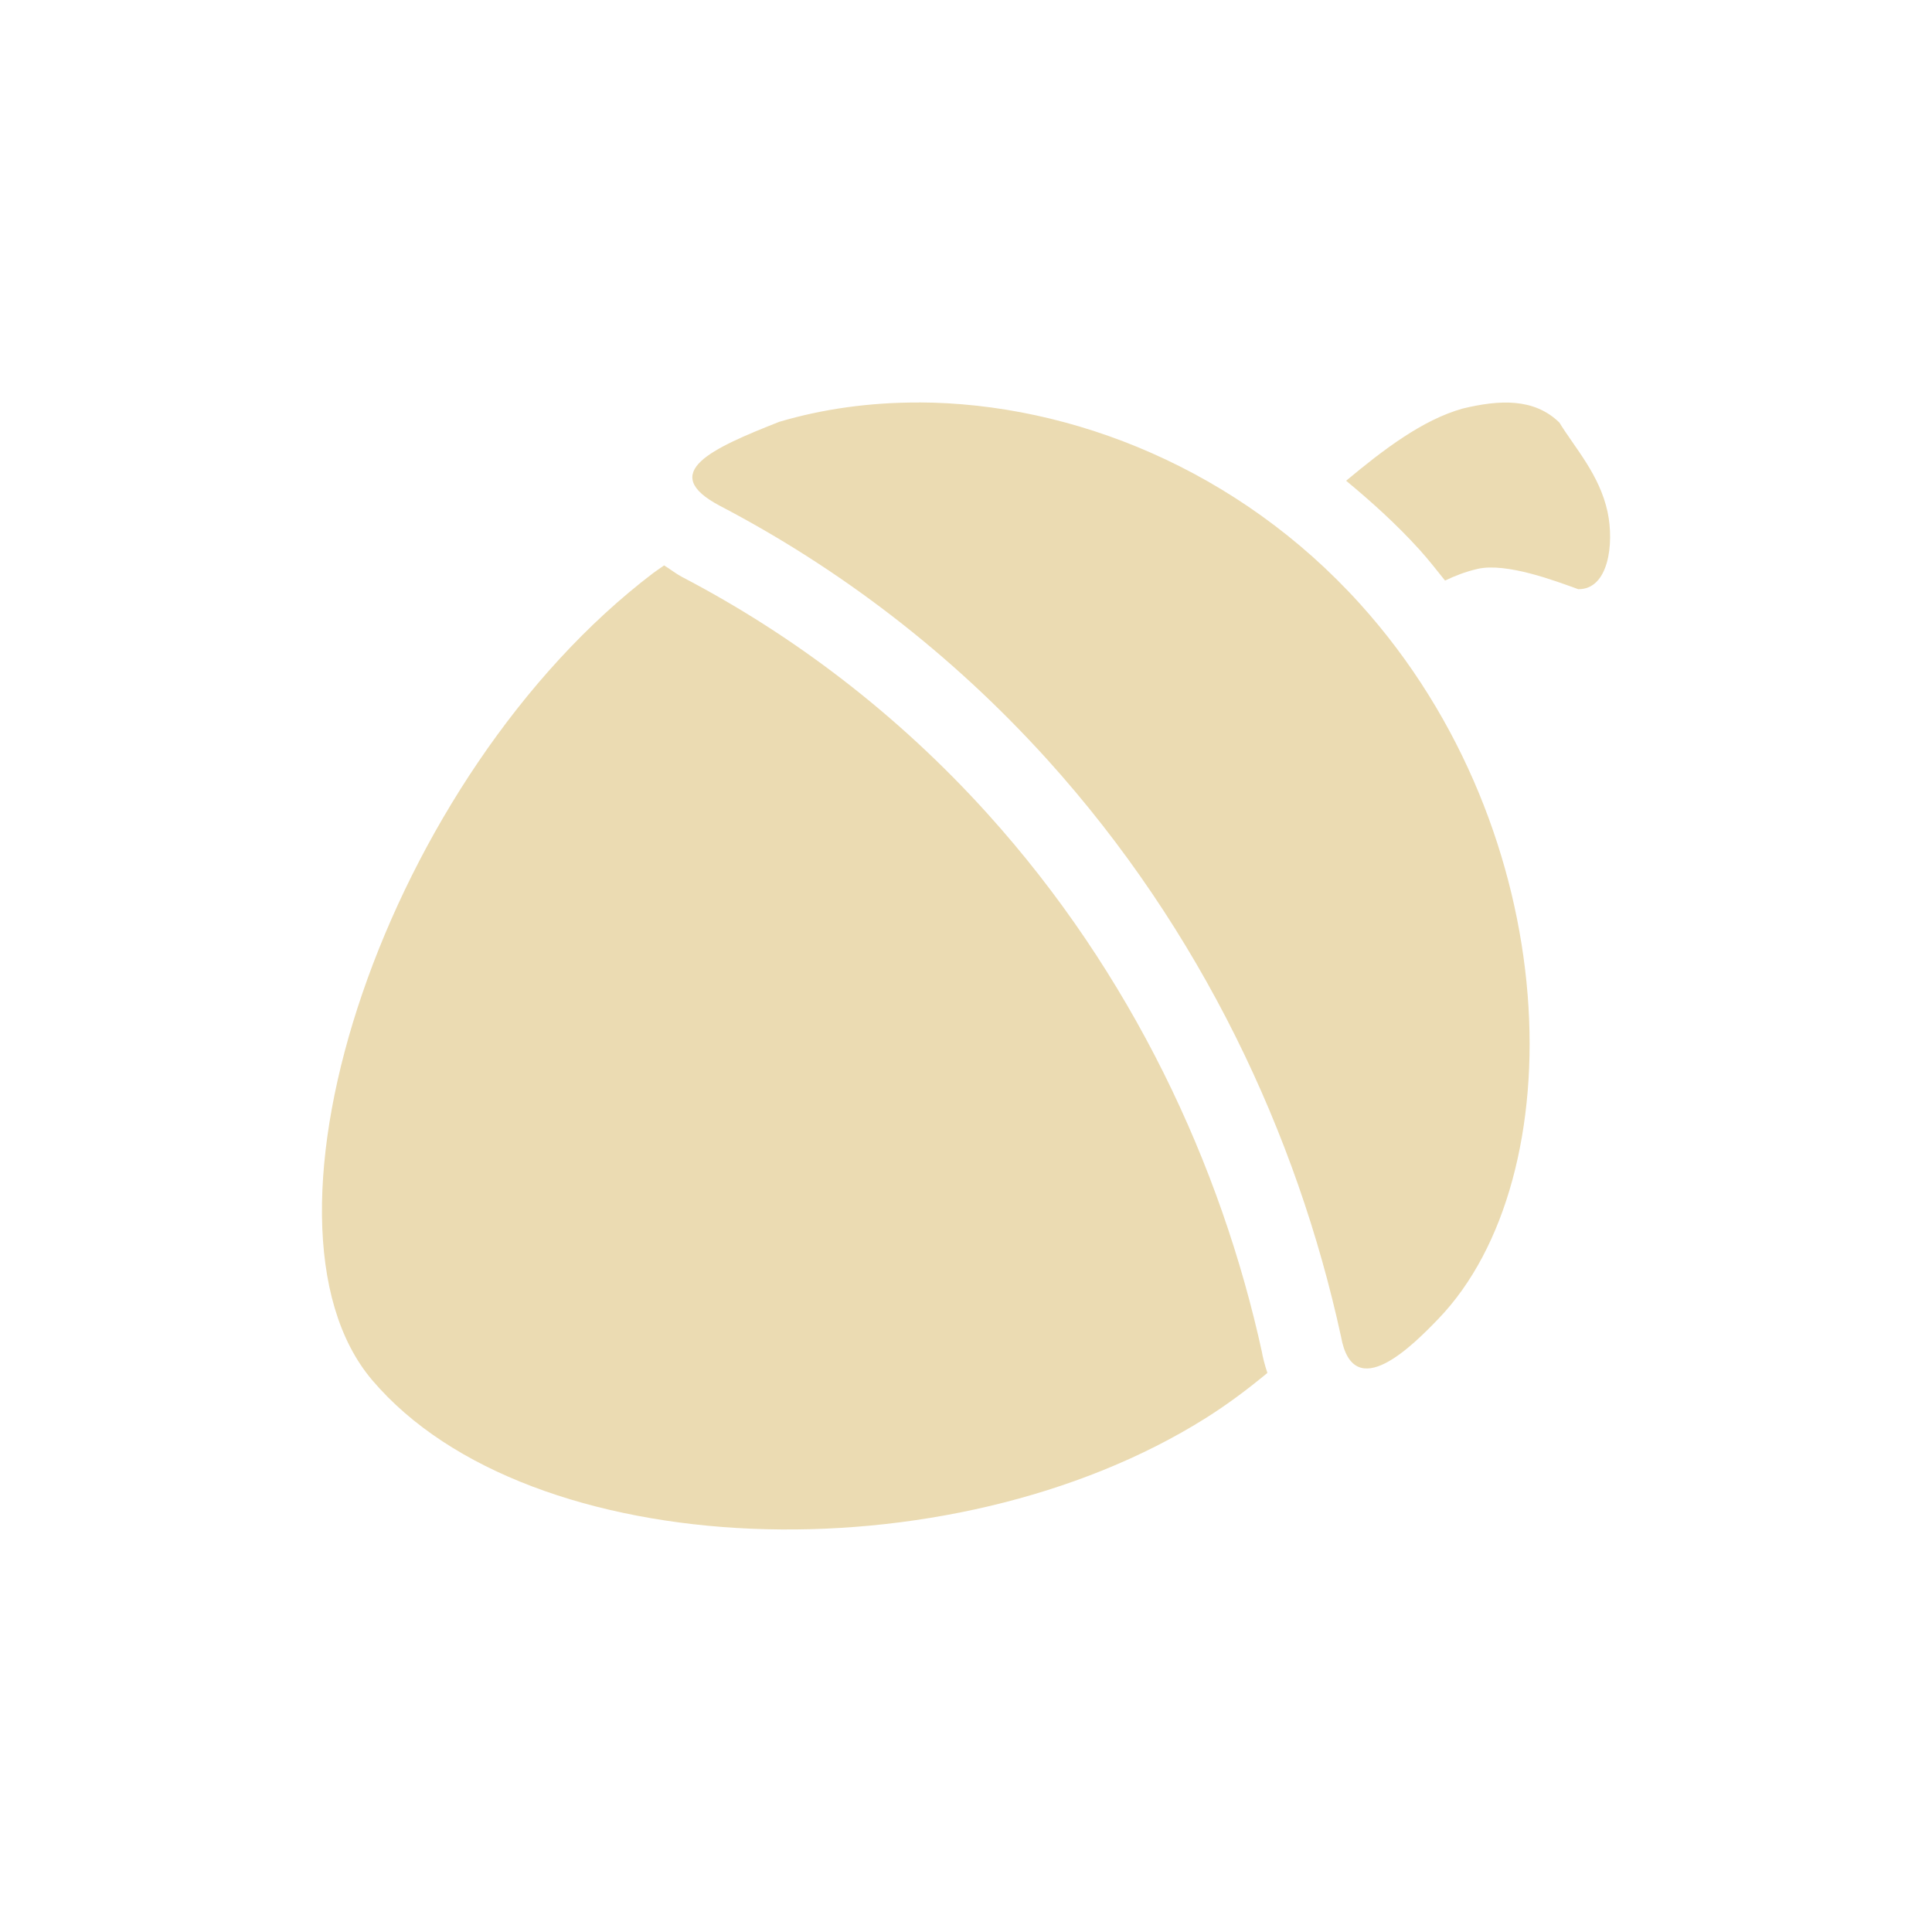
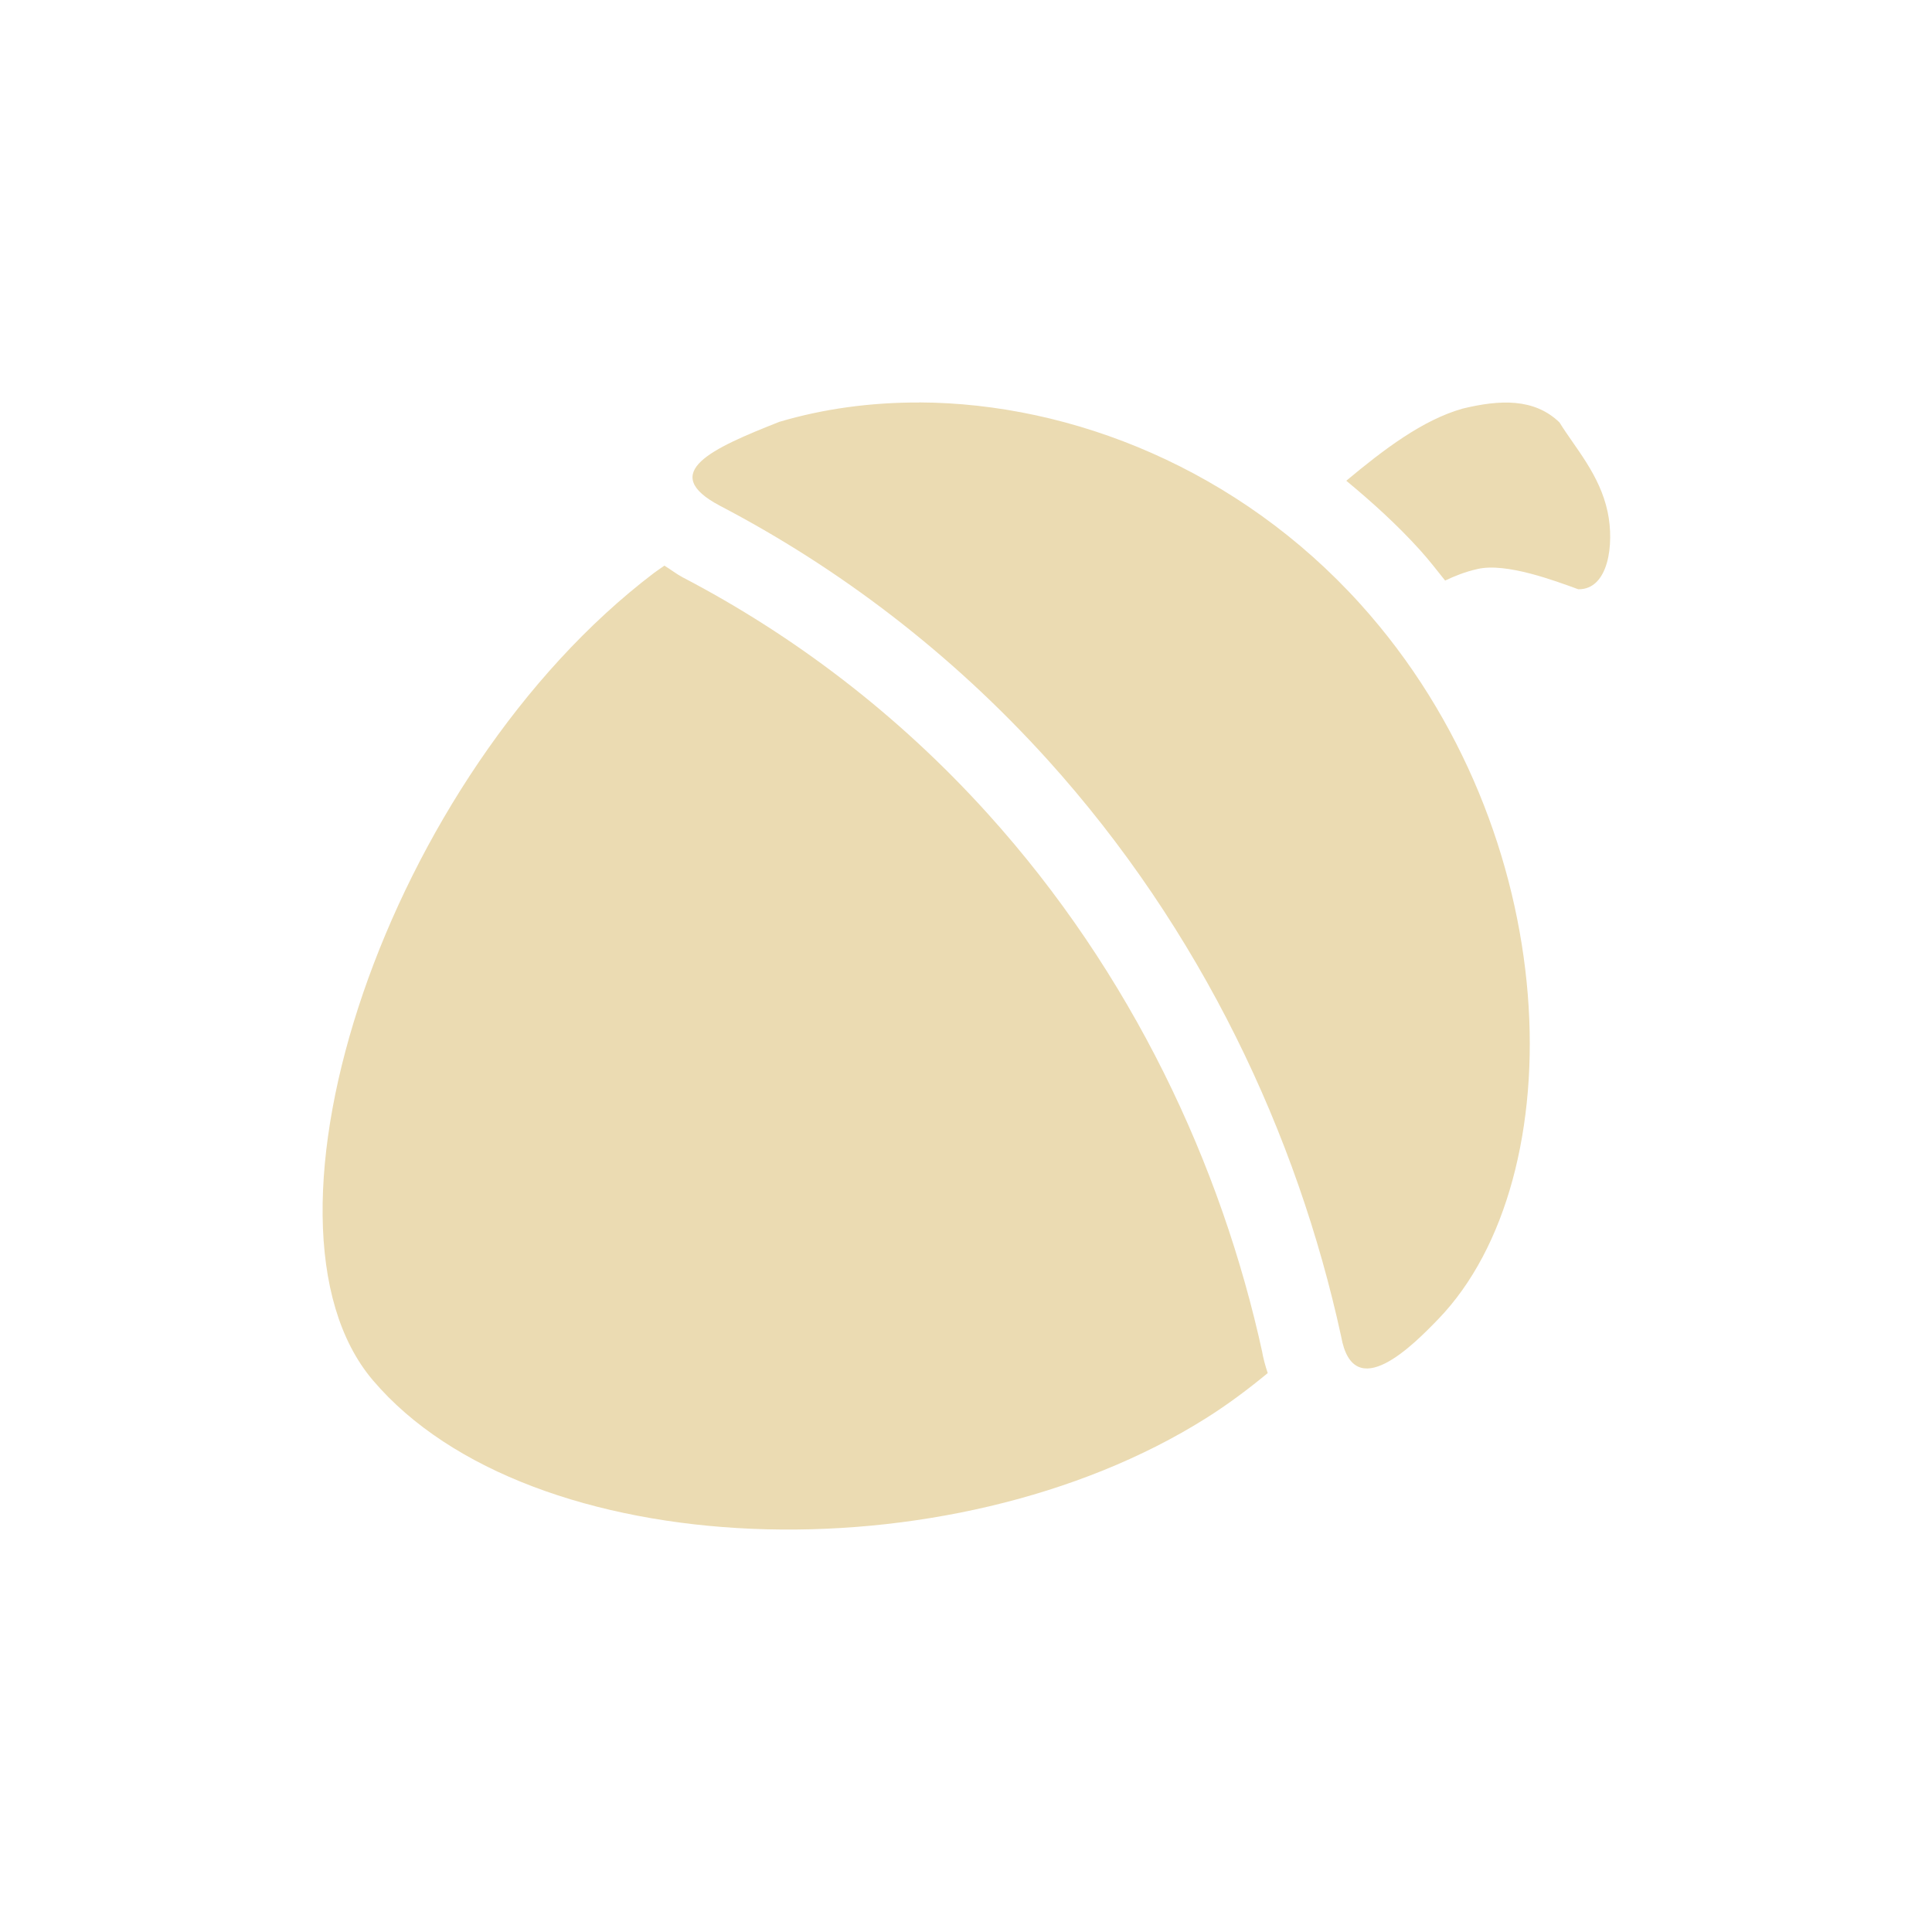
<svg xmlns="http://www.w3.org/2000/svg" width="24" height="24" version="1.1">
  <defs>
-     <style id="current-color-scheme" type="text/css">
-    .ColorScheme-Text { color:#ebdbb2; } .ColorScheme-Highlight { color:#458588; }
-   </style>
+     <style id="current-color-scheme" type="text/css">.ColorScheme-Text { color:#ebdbb2; } .ColorScheme-Highlight { color:#458588; } .ColorScheme-NeutralText { color:#fe8019; } .ColorScheme-PositiveText { color:#689d6a; } .ColorScheme-NegativeText { color:#fb4934; }</style>
  </defs>
-   <path style="fill:currentColor" class="ColorScheme-Text" d="m 11.418,5 c -0.604,-0.002 -1.191,0.078 -1.738,0.24 -0.833,0.329 -1.516,0.632 -0.738,1.043 1.475,0.771 2.865,1.822 4.069,3.154 1.914,2.119 3.102,4.659 3.647,7.164 0.154,0.866 0.904,0.099 1.211,-0.219 1.681,-1.747 1.597,-6.033 -0.973,-8.879 -1.508,-1.67 -3.575,-2.496 -5.477,-2.504 z m 7.407,0.006 c -0.204,-0.019 -0.427,0.014 -0.658,0.07 -0.498,0.141 -0.978,0.507 -1.445,0.896 0.319,0.264 0.629,0.544 0.916,0.861 0.111,0.123 0.21,0.252 0.313,0.379 0.119,-0.057 0.249,-0.109 0.404,-0.145 0.358,-0.082 0.968,0.15 1.25,0.252 0.376,0.006 0.449,-0.56 0.365,-0.959 C 19.87,5.895 19.563,5.563 19.371,5.249 19.214,5.096 19.028,5.025 18.824,5.006 Z M 8.249,7.024 c -0.044,0.032 -0.087,0.059 -0.131,0.092 -3.311,2.512 -5.164,8.063 -3.494,10.029 1.944,2.289 7.167,2.475 10.354,0.471 0.275,-0.173 0.526,-0.362 0.766,-0.561 -0.032,-0.096 -0.057,-0.191 -0.072,-0.279 l 0.008,0.037 C 15.169,14.466 14.053,12.085 12.267,10.108 11.146,8.866 9.852,7.888 8.478,7.17 h -0.002 l -0.002,-0.002 c -0.074,-0.039 -0.149,-0.098 -0.225,-0.145 z" />
+   <path class="ColorScheme-Text" d="m11.42 5c-0.604-0.002-1.191 0.078-1.738 0.24-0.833 0.329-1.516 0.632-0.738 1.043 1.475 0.771 2.865 1.822 4.069 3.154 1.914 2.119 3.102 4.659 3.647 7.164 0.154 0.866 0.904 0.099 1.211-0.219 1.681-1.747 1.597-6.033-0.973-8.879-1.508-1.67-3.575-2.496-5.477-2.504zm7.407 0.006c-0.204-0.019-0.427 0.014-0.658 0.07-0.498 0.141-0.978 0.507-1.445 0.896 0.319 0.264 0.629 0.544 0.916 0.861 0.111 0.123 0.21 0.252 0.312 0.379 0.119-0.057 0.249-0.109 0.404-0.144 0.358-0.082 0.968 0.15 1.25 0.252 0.376 0.006 0.449-0.56 0.365-0.959-0.098-0.467-0.405-0.799-0.598-1.113-0.157-0.152-0.343-0.223-0.547-0.242zm-10.57 2.018c-0.044 0.032-0.087 0.059-0.131 0.092-3.311 2.512-5.164 8.063-3.494 10.03 1.944 2.289 7.167 2.475 10.35 0.471 0.275-0.173 0.526-0.362 0.766-0.56-0.032-0.096-0.057-0.191-0.072-0.279l0.008 0.037c-0.51-2.347-1.626-4.728-3.412-6.705-1.121-1.242-2.416-2.22-3.789-2.937h-2e-3l-0.002-0.002c-0.074-0.039-0.149-0.098-0.225-0.144z" fill="currentColor" />
</svg>
